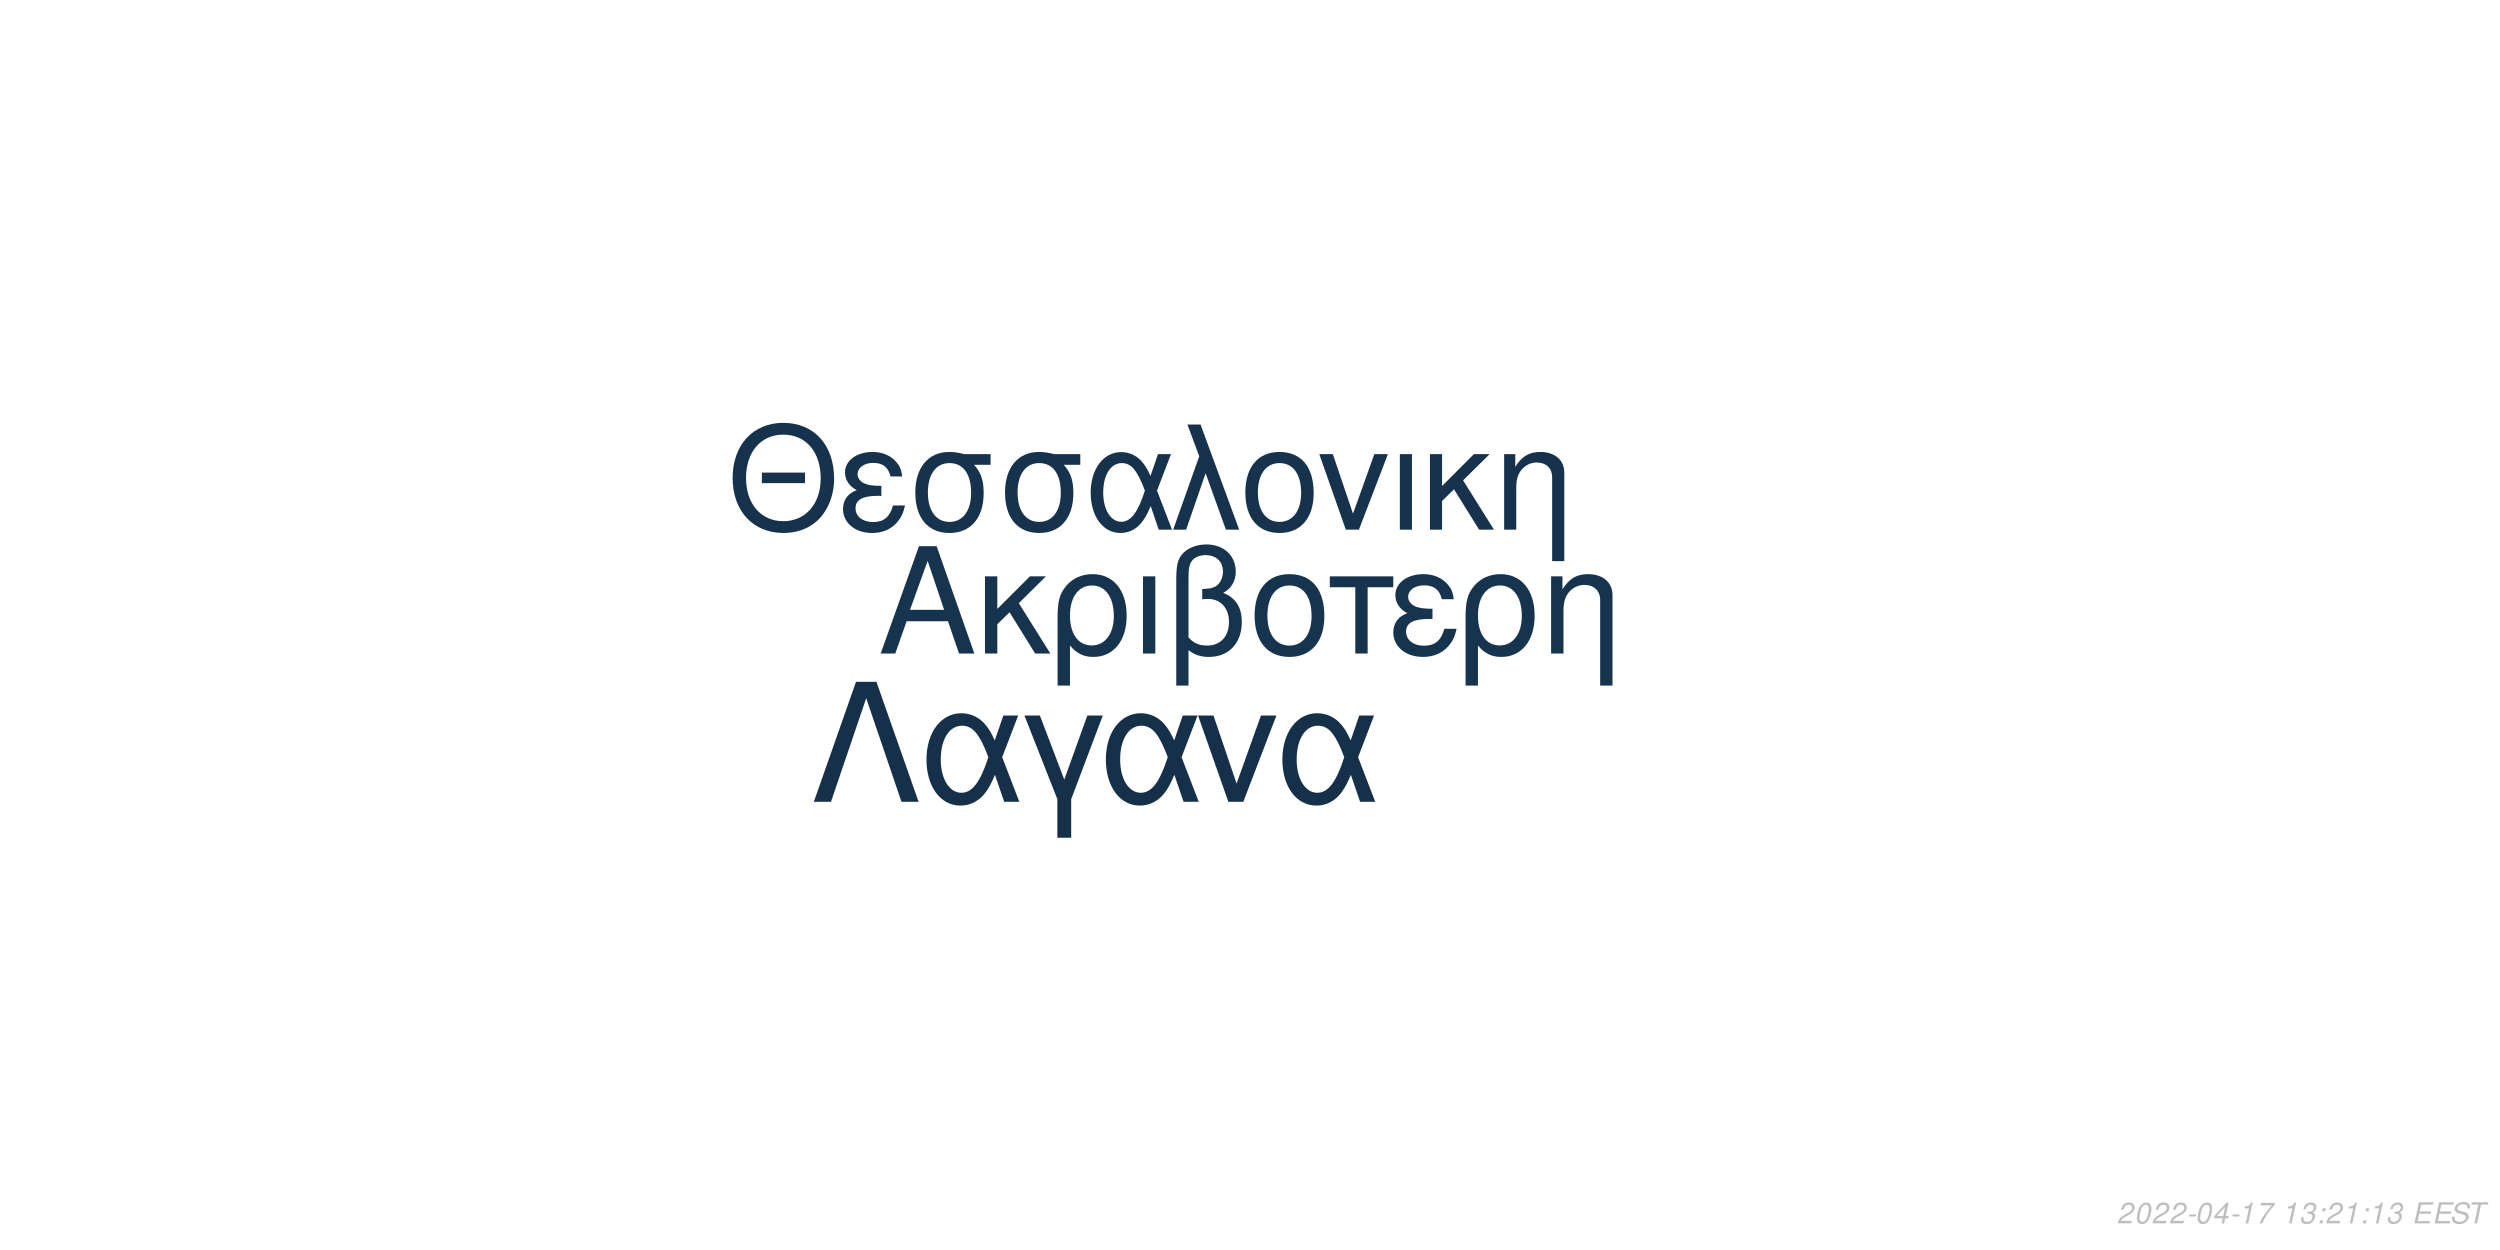
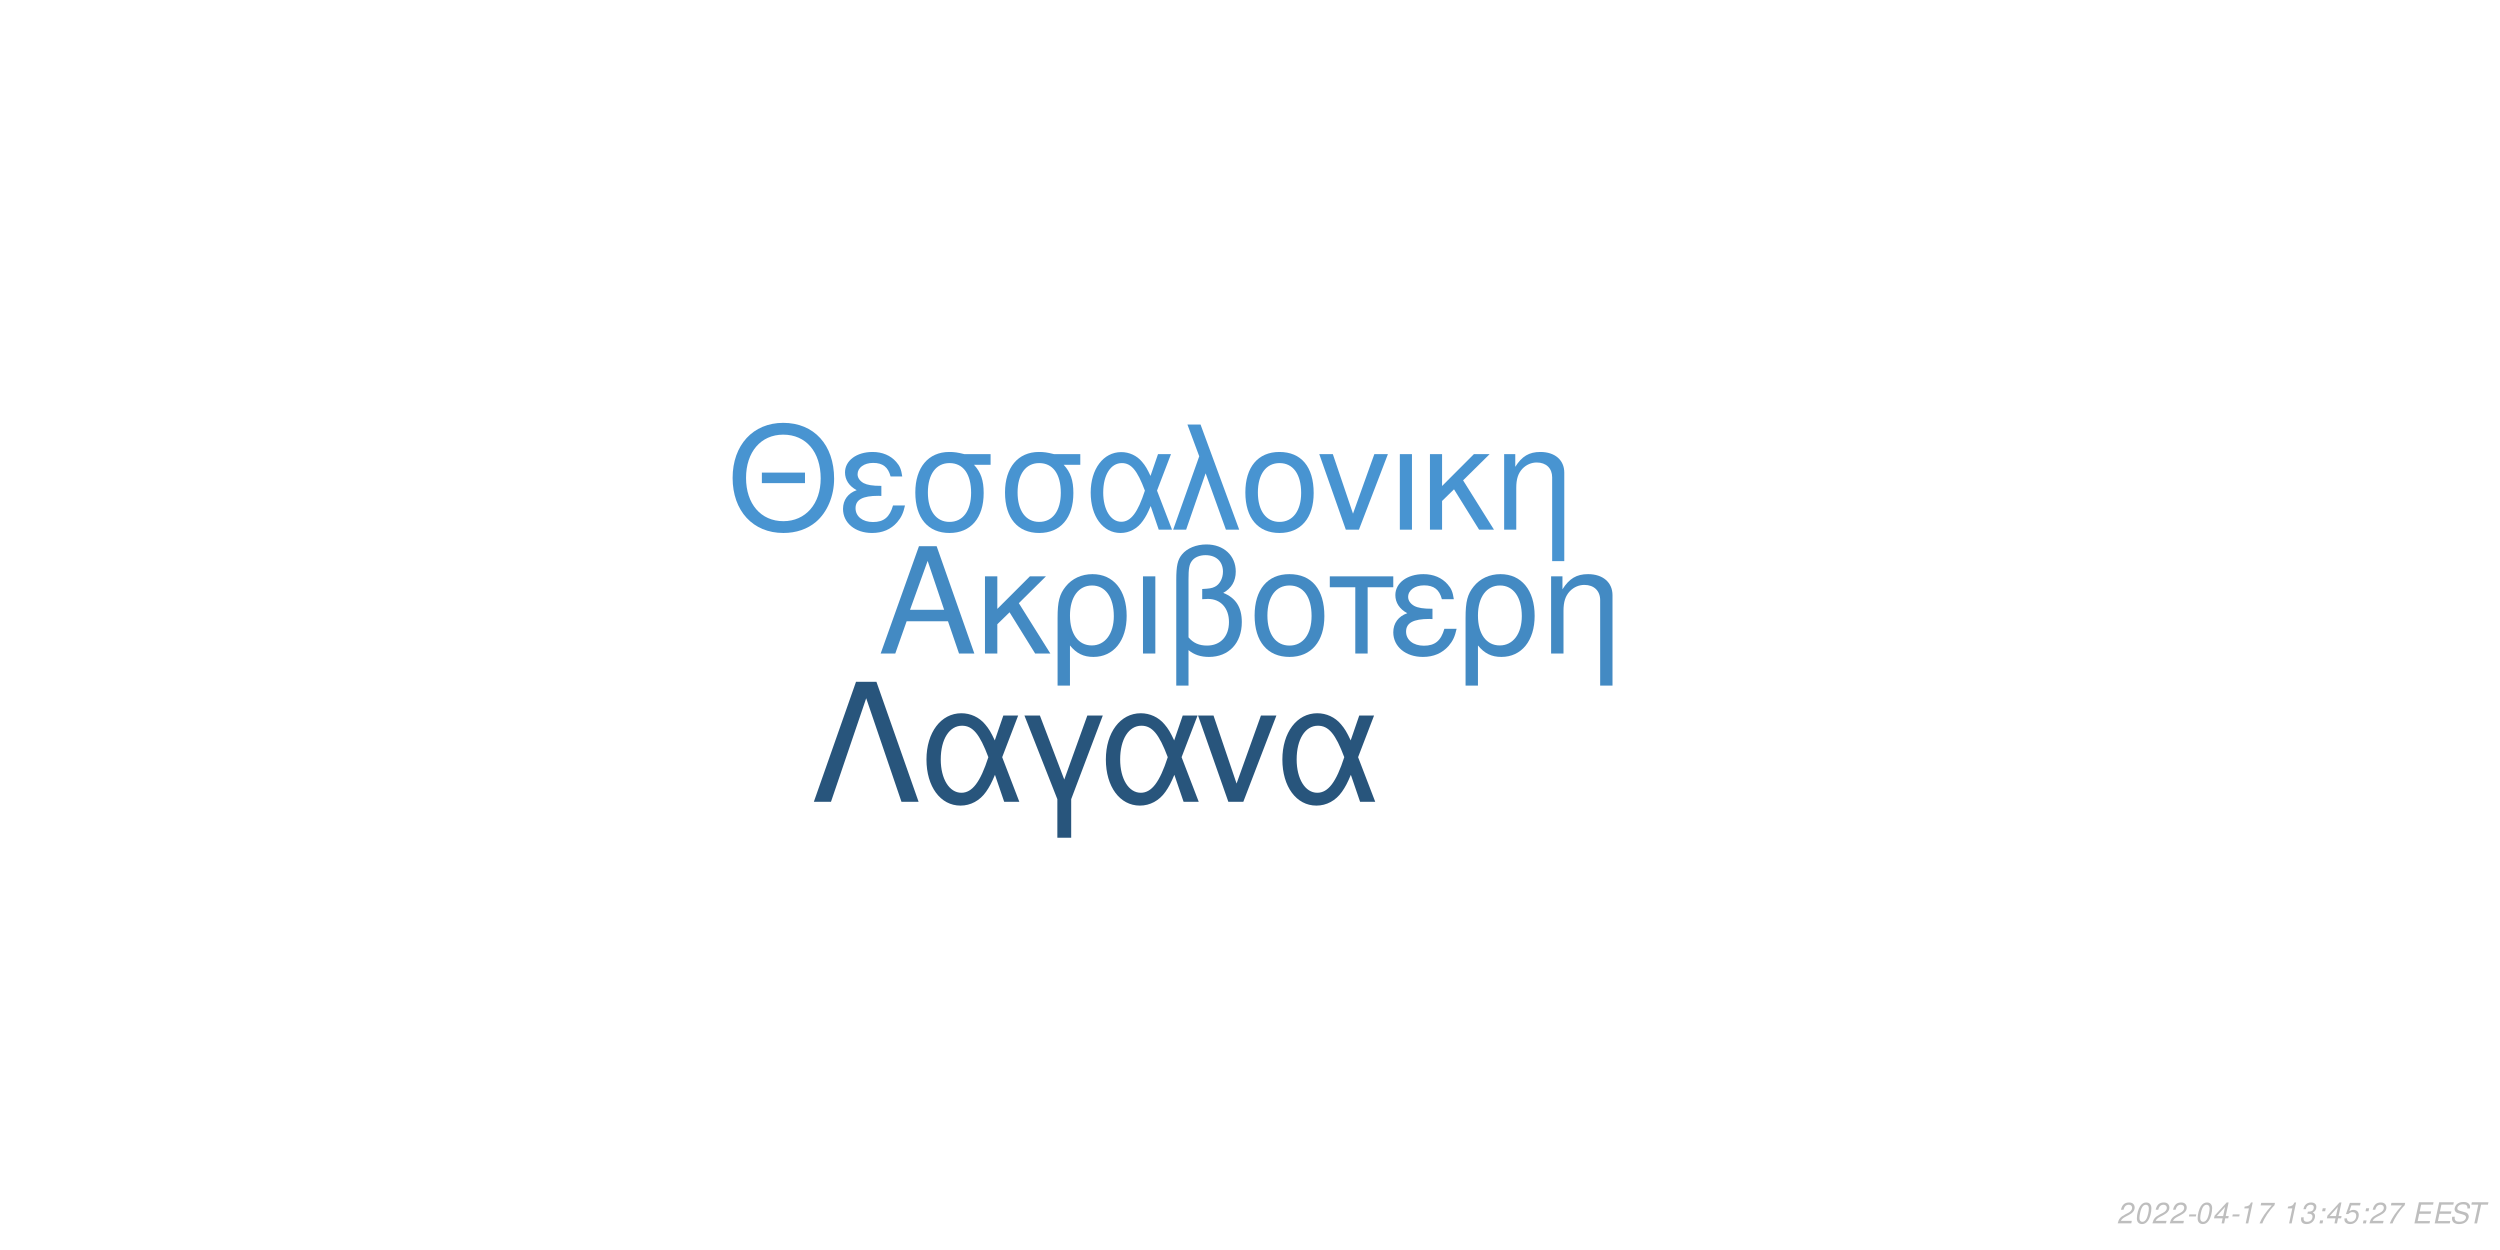
<svg xmlns="http://www.w3.org/2000/svg" xmlns:xlink="http://www.w3.org/1999/xlink" width="864pt" height="432pt" viewBox="0 0 864 432" version="1.1">
  <defs>
    <g>
      <symbol overflow="visible" id="glyph0-0">
        <path style="stroke:none;" d="" />
      </symbol>
      <symbol overflow="visible" id="glyph0-1">
        <path style="stroke:none;" d="M 24.125 -11.141 L 27.938 0 L 33.234 0 L 20.203 -37.094 L 14.094 -37.094 L 0.859 0 L 5.906 0 L 9.828 -11.141 Z M 22.797 -15.109 L 11 -15.109 L 17.094 -32.016 Z M 22.797 -15.109 " />
      </symbol>
      <symbol overflow="visible" id="glyph0-2">
        <path style="stroke:none;" d="M 7.172 -15.422 L 7.172 -26.672 L 2.906 -26.672 L 2.906 0 L 7.172 0 L 7.172 -10.125 L 11.406 -14.25 L 20.25 0 L 25.5 0 L 14.609 -17.406 L 23.969 -26.672 L 18.422 -26.672 Z M 7.172 -15.422 " />
      </symbol>
      <symbol overflow="visible" id="glyph0-3">
        <path style="stroke:none;" d="M 3 11.094 L 7.281 11.094 L 7.281 -2.797 C 9.516 -0.047 11.953 1.172 15.375 1.172 C 22.344 1.172 26.875 -4.422 26.875 -13.031 C 26.875 -21.891 22.297 -27.438 15.062 -27.438 C 11.297 -27.438 7.984 -25.906 5.797 -23.156 C 3.672 -20.516 3 -17.969 3 -12.359 Z M 14.906 -23.516 C 19.547 -23.516 22.438 -19.438 22.438 -12.922 C 22.438 -6.812 19.391 -2.797 14.812 -2.797 C 10.172 -2.797 7.281 -6.766 7.281 -13.125 C 7.281 -19.484 10.234 -23.516 14.906 -23.516 Z M 14.906 -23.516 " />
      </symbol>
      <symbol overflow="visible" id="glyph0-4">
        <path style="stroke:none;" d="M 3.516 0 L 7.781 0 L 7.781 -26.672 L 3.516 -26.672 Z M 3.516 0 " />
      </symbol>
      <symbol overflow="visible" id="glyph0-5">
        <path style="stroke:none;" d="M 4.016 11.094 L 8.25 11.094 L 8.25 -1.172 C 10.172 0.406 12.422 1.172 15.312 1.172 C 22.188 1.172 26.672 -3.609 26.672 -10.891 C 26.672 -15.984 24.578 -19.234 20.25 -20.969 C 23.109 -22.547 24.578 -25.031 24.578 -28.344 C 24.578 -33.844 20.406 -37.703 14.453 -37.703 C 10.938 -37.703 7.734 -36.391 6 -34.25 C 4.484 -32.422 4.016 -30.328 4.016 -25.391 Z M 8.25 -25.656 C 8.25 -29.359 8.5 -30.844 9.469 -32.062 C 10.375 -33.281 12.156 -34 14.094 -34 C 17.812 -34 20.156 -31.812 20.156 -28.297 C 20.156 -25.953 18.984 -23.812 17.297 -23.047 C 16.281 -22.547 15.469 -22.438 12.984 -22.297 L 12.984 -18.781 C 13.734 -18.828 14.344 -18.875 14.969 -18.875 C 19.344 -18.875 22.234 -15.719 22.234 -10.891 C 22.234 -5.906 19.281 -2.75 14.656 -2.75 C 11.953 -2.75 9.922 -3.609 8.25 -5.594 Z M 8.25 -25.656 " />
      </symbol>
      <symbol overflow="visible" id="glyph0-6">
        <path style="stroke:none;" d="M 14.094 -27.438 C 6.562 -27.438 2.094 -22.094 2.094 -13.125 C 2.094 -4.125 6.562 1.172 14.141 1.172 C 21.672 1.172 26.203 -4.172 26.203 -12.922 C 26.203 -22.188 21.828 -27.438 14.094 -27.438 Z M 14.141 -23.516 C 18.938 -23.516 21.781 -19.594 21.781 -12.984 C 21.781 -6.672 18.828 -2.75 14.141 -2.75 C 9.422 -2.75 6.516 -6.672 6.516 -13.125 C 6.516 -19.594 9.422 -23.516 14.141 -23.516 Z M 14.141 -23.516 " />
      </symbol>
      <symbol overflow="visible" id="glyph0-7">
        <path style="stroke:none;" d="M 7.891 0 L 12.156 0 L 12.156 -22.906 L 21.016 -22.906 L 21.016 -26.672 L -0.922 -26.672 L -0.922 -22.906 L 7.891 -22.906 Z M 7.891 0 " />
      </symbol>
      <symbol overflow="visible" id="glyph0-8">
        <path style="stroke:none;" d="M 14.562 -15.469 C 11.344 -15.469 9.562 -15.781 8.297 -16.438 C 6.922 -17.203 6.156 -18.328 6.156 -19.547 C 6.156 -21.891 8.453 -23.562 11.656 -23.562 C 15.062 -23.562 16.953 -22.094 17.812 -18.781 L 21.938 -18.781 C 21.578 -21.266 21.062 -22.5 19.797 -23.922 C 17.812 -26.203 14.906 -27.438 11.453 -27.438 C 5.797 -27.438 1.734 -24.375 1.734 -20.203 C 1.734 -17.609 3.156 -15.375 5.859 -13.938 C 2.797 -12.875 1.016 -10.484 1.016 -7.328 C 1.016 -2.391 5.297 1.172 11.25 1.172 C 14.969 1.172 17.906 -0.109 20.156 -2.641 C 21.578 -4.328 22.297 -5.797 22.906 -8.547 L 18.672 -8.547 C 17.5 -4.422 15.422 -2.703 11.609 -2.703 C 7.938 -2.703 5.438 -4.688 5.438 -7.578 C 5.438 -10.578 7.938 -11.953 13.484 -11.953 C 13.641 -11.953 14.094 -11.953 14.562 -11.906 Z M 14.562 -15.469 " />
      </symbol>
      <symbol overflow="visible" id="glyph0-9">
        <path style="stroke:none;" d="M 3.562 -26.672 L 3.562 0 L 7.844 0 L 7.844 -14.703 C 7.844 -17.906 8.5 -19.891 10.031 -21.531 C 11.406 -22.953 13.188 -23.719 15.062 -23.719 C 18.375 -23.719 20.516 -21.672 20.516 -18.469 L 20.516 11.094 L 24.781 11.094 L 24.781 -20.156 C 24.781 -24.578 21.469 -27.438 16.328 -27.438 C 12.359 -27.438 9.828 -25.906 7.484 -22.188 L 7.484 -26.672 Z M 3.562 -26.672 " />
      </symbol>
      <symbol overflow="visible" id="glyph1-0">
        <path style="stroke:none;" d="" />
      </symbol>
      <symbol overflow="visible" id="glyph1-1">
        <path style="stroke:none;" d="M 26.859 -19.734 L 11.953 -19.734 L 11.953 -16.094 L 26.859 -16.094 Z M 19.328 -36.922 C 8.922 -36.922 1.844 -29.25 1.844 -17.891 C 1.844 -6.484 8.875 1.141 19.391 1.141 C 23.812 1.141 27.703 -0.203 30.641 -2.688 C 34.578 -6.031 36.922 -11.656 36.922 -17.594 C 36.922 -29.297 30 -36.922 19.328 -36.922 Z M 19.328 -32.844 C 27.203 -32.844 32.281 -26.906 32.281 -17.688 C 32.281 -8.922 27.062 -2.938 19.391 -2.938 C 11.609 -2.938 6.484 -8.922 6.484 -17.891 C 6.484 -26.859 11.609 -32.844 19.328 -32.844 Z M 19.328 -32.844 " />
      </symbol>
      <symbol overflow="visible" id="glyph1-2">
        <path style="stroke:none;" d="M 14.25 -15.141 C 11.109 -15.141 9.375 -15.453 8.125 -16.094 C 6.781 -16.844 6.031 -17.938 6.031 -19.141 C 6.031 -21.422 8.266 -23.078 11.406 -23.078 C 14.75 -23.078 16.594 -21.625 17.438 -18.391 L 21.469 -18.391 C 21.125 -20.828 20.625 -22.031 19.391 -23.422 C 17.438 -25.656 14.594 -26.859 11.219 -26.859 C 5.688 -26.859 1.688 -23.875 1.688 -19.781 C 1.688 -17.234 3.094 -15.047 5.734 -13.656 C 2.734 -12.609 1 -10.266 1 -7.172 C 1 -2.344 5.188 1.141 11.016 1.141 C 14.656 1.141 17.547 -0.094 19.734 -2.594 C 21.125 -4.234 21.828 -5.688 22.422 -8.375 L 18.281 -8.375 C 17.141 -4.328 15.094 -2.641 11.359 -2.641 C 7.766 -2.641 5.328 -4.578 5.328 -7.422 C 5.328 -10.359 7.766 -11.703 13.203 -11.703 C 13.359 -11.703 13.797 -11.703 14.25 -11.656 Z M 14.25 -15.141 " />
      </symbol>
      <symbol overflow="visible" id="glyph1-3">
        <path style="stroke:none;" d="M 29 -26.109 L 19.938 -26.109 C 17.594 -26.703 16.438 -26.859 14.703 -26.859 C 7.469 -26.859 2.984 -21.469 2.984 -12.859 C 2.984 -4.031 7.375 1.141 14.797 1.141 C 22.172 1.141 26.609 -4.078 26.609 -12.656 C 26.609 -17.047 25.656 -19.828 23.266 -22.422 L 29 -22.422 Z M 14.797 -23.016 C 19.531 -23.016 22.266 -19.234 22.266 -12.75 C 22.266 -6.531 19.438 -2.688 14.797 -2.688 C 10.172 -2.688 7.328 -6.531 7.328 -12.859 C 7.328 -19.188 10.172 -23.016 14.797 -23.016 Z M 14.797 -23.016 " />
      </symbol>
      <symbol overflow="visible" id="glyph1-4">
        <path style="stroke:none;" d="M 29.344 -26.109 L 24.859 -26.109 L 22.266 -18.578 C 21.125 -21.031 20.484 -22.125 19.328 -23.469 C 17.547 -25.609 14.906 -26.812 12.156 -26.812 C 5.984 -26.812 1.594 -20.984 1.594 -12.812 C 1.594 -4.578 5.828 1.141 11.906 1.141 C 14.953 1.141 17.734 -0.344 19.625 -3.047 C 20.672 -4.531 21.281 -5.688 22.328 -8.172 L 25.109 0 L 29.703 0 L 24.516 -13.5 Z M 20.328 -13.5 C 17.891 -5.922 15.453 -2.734 12.156 -2.734 C 8.516 -2.734 5.922 -6.922 5.922 -12.812 C 5.922 -18.938 8.516 -23.016 12.359 -23.016 C 15.594 -23.016 17.688 -20.531 20.328 -13.5 Z M 20.328 -13.5 " />
      </symbol>
      <symbol overflow="visible" id="glyph1-5">
        <path style="stroke:none;" d="M 1.094 0 L 5.578 0 L 12.312 -19.484 L 19.328 0 L 23.922 0 L 10.562 -36.328 L 6.031 -36.328 L 10.109 -25.359 Z M 1.094 0 " />
      </symbol>
      <symbol overflow="visible" id="glyph1-6">
        <path style="stroke:none;" d="M 13.797 -26.859 C 6.422 -26.859 2.047 -21.625 2.047 -12.859 C 2.047 -4.031 6.422 1.141 13.859 1.141 C 21.234 1.141 25.656 -4.078 25.656 -12.656 C 25.656 -21.719 21.375 -26.859 13.797 -26.859 Z M 13.859 -23.016 C 18.531 -23.016 21.328 -19.188 21.328 -12.703 C 21.328 -6.531 18.438 -2.688 13.859 -2.688 C 9.219 -2.688 6.375 -6.531 6.375 -12.859 C 6.375 -19.188 9.219 -23.016 13.859 -23.016 Z M 13.859 -23.016 " />
      </symbol>
      <symbol overflow="visible" id="glyph1-7">
        <path style="stroke:none;" d="M 14.297 0 L 24.312 -26.109 L 19.625 -26.109 L 12.25 -5.531 L 5.281 -26.109 L 0.594 -26.109 L 9.766 0 Z M 14.297 0 " />
      </symbol>
      <symbol overflow="visible" id="glyph1-8">
        <path style="stroke:none;" d="M 3.438 0 L 7.625 0 L 7.625 -26.109 L 3.438 -26.109 Z M 3.438 0 " />
      </symbol>
      <symbol overflow="visible" id="glyph1-9">
        <path style="stroke:none;" d="M 7.031 -15.094 L 7.031 -26.109 L 2.844 -26.109 L 2.844 0 L 7.031 0 L 7.031 -9.922 L 11.156 -13.953 L 19.828 0 L 24.969 0 L 14.297 -17.047 L 23.469 -26.109 L 18.031 -26.109 Z M 7.031 -15.094 " />
      </symbol>
      <symbol overflow="visible" id="glyph1-10">
        <path style="stroke:none;" d="M 3.484 -26.109 L 3.484 0 L 7.672 0 L 7.672 -14.406 C 7.672 -17.547 8.328 -19.484 9.812 -21.078 C 11.156 -22.469 12.906 -23.219 14.75 -23.219 C 17.984 -23.219 20.078 -21.234 20.078 -18.094 L 20.078 10.859 L 24.266 10.859 L 24.266 -19.734 C 24.266 -24.062 21.031 -26.859 16 -26.859 C 12.109 -26.859 9.609 -25.359 7.328 -21.719 L 7.328 -26.109 Z M 3.484 -26.109 " />
      </symbol>
      <symbol overflow="visible" id="glyph2-0">
        <path style="stroke:none;" d="" />
      </symbol>
      <symbol overflow="visible" id="glyph2-1">
        <path style="stroke:none;" d="M 22.531 -41.484 L 15.484 -41.484 L 0.906 0 L 6.828 0 L 19 -35.797 L 31.188 0 L 37.109 0 Z M 22.531 -41.484 " />
      </symbol>
      <symbol overflow="visible" id="glyph2-2">
        <path style="stroke:none;" d="M 33.516 -29.812 L 28.391 -29.812 L 25.438 -21.219 C 24.125 -24.016 23.391 -25.266 22.078 -26.797 C 20.031 -29.25 17.016 -30.609 13.891 -30.609 C 6.828 -30.609 1.828 -23.953 1.828 -14.625 C 1.828 -5.234 6.656 1.312 13.594 1.312 C 17.078 1.312 20.266 -0.391 22.422 -3.469 C 23.609 -5.172 24.297 -6.484 25.5 -9.328 L 28.688 0 L 33.922 0 L 28 -15.422 Z M 23.219 -15.422 C 20.422 -6.766 17.641 -3.125 13.891 -3.125 C 9.734 -3.125 6.766 -7.906 6.766 -14.625 C 6.766 -21.625 9.734 -26.297 14.109 -26.297 C 17.812 -26.297 20.203 -23.453 23.219 -15.422 Z M 23.219 -15.422 " />
      </symbol>
      <symbol overflow="visible" id="glyph2-3">
        <path style="stroke:none;" d="M 12.062 12.406 L 16.844 12.406 L 16.844 -0.906 L 27.766 -29.812 L 22.422 -29.812 L 14.453 -7.688 L 6.031 -29.812 L 0.688 -29.812 L 12.062 -0.906 Z M 12.062 12.406 " />
      </symbol>
      <symbol overflow="visible" id="glyph2-4">
        <path style="stroke:none;" d="M 16.328 0 L 27.766 -29.812 L 22.422 -29.812 L 14 -6.312 L 6.031 -29.812 L 0.688 -29.812 L 11.156 0 Z M 16.328 0 " />
      </symbol>
      <symbol overflow="visible" id="glyph3-0">
        <path style="stroke:none;" d="" />
      </symbol>
      <symbol overflow="visible" id="glyph3-1">
        <path style="stroke:none;" d="M 5.234 -0.875 L 1.469 -0.875 C 1.641 -1.375 2.203 -1.891 3.109 -2.344 L 4.234 -2.938 C 5.562 -3.625 6.219 -4.469 6.219 -5.484 C 6.219 -5.938 6.062 -6.359 5.797 -6.656 C 5.469 -7.047 4.984 -7.234 4.312 -7.234 C 2.766 -7.234 1.891 -6.453 1.484 -4.734 L 2.375 -4.734 C 2.484 -5.188 2.609 -5.484 2.797 -5.75 C 3.094 -6.203 3.609 -6.453 4.188 -6.453 C 4.891 -6.453 5.344 -6.031 5.344 -5.375 C 5.344 -4.703 4.859 -4.094 4.016 -3.656 L 2.984 -3.125 C 1.234 -2.188 0.797 -1.656 0.344 -0.016 L 5.047 -0.016 Z M 5.234 -0.875 " />
      </symbol>
      <symbol overflow="visible" id="glyph3-2">
        <path style="stroke:none;" d="M 4.203 -7.234 C 3.375 -7.234 2.688 -6.812 2.125 -5.984 C 1.484 -5.047 0.984 -3.188 0.984 -1.734 C 0.984 -1.109 1.172 -0.562 1.484 -0.266 C 1.797 0.047 2.281 0.234 2.766 0.234 C 3.625 0.234 4.281 -0.156 4.859 -1.016 C 5.516 -1.953 6 -3.797 6 -5.266 C 6 -6.5 5.328 -7.234 4.203 -7.234 Z M 4.094 -6.453 C 4.734 -6.453 5.125 -5.984 5.125 -5.156 C 5.125 -4.203 4.781 -2.625 4.406 -1.812 C 3.984 -0.938 3.516 -0.547 2.875 -0.547 C 2.25 -0.547 1.875 -1.031 1.875 -1.828 C 1.875 -2.797 2.203 -4.344 2.594 -5.203 C 2.984 -6.047 3.453 -6.453 4.094 -6.453 Z M 4.094 -6.453 " />
      </symbol>
      <symbol overflow="visible" id="glyph3-3">
        <path style="stroke:none;" d="M 3.516 -3.125 L 1.125 -3.125 L 0.969 -2.406 L 3.359 -2.406 Z M 3.516 -3.125 " />
      </symbol>
      <symbol overflow="visible" id="glyph3-4">
        <path style="stroke:none;" d="M 3.625 -1.75 L 3.266 0 L 4.141 0 L 4.516 -1.75 L 5.562 -1.75 L 5.734 -2.531 L 4.688 -2.531 L 5.688 -7.234 L 5.016 -7.234 L 0.844 -2.672 L 0.641 -1.75 Z M 3.797 -2.531 L 1.594 -2.531 L 4.469 -5.703 Z M 3.797 -2.531 " />
      </symbol>
      <symbol overflow="visible" id="glyph3-5">
        <path style="stroke:none;" d="M 3.703 -5.188 L 2.594 0 L 3.469 0 L 5.016 -7.234 L 4.438 -7.234 C 3.906 -6.156 3.688 -6.016 2.234 -5.812 L 2.109 -5.188 Z M 3.703 -5.188 " />
      </symbol>
      <symbol overflow="visible" id="glyph3-6">
        <path style="stroke:none;" d="M 6.703 -7.094 L 1.953 -7.094 L 1.766 -6.219 L 5.594 -6.219 C 3.344 -3.688 2.266 -2.109 1.375 0 L 2.344 0 C 3.031 -1.906 4.828 -4.594 6.547 -6.281 Z M 6.703 -7.094 " />
      </symbol>
      <symbol overflow="visible" id="glyph3-7">
        <path style="stroke:none;" d="" />
      </symbol>
      <symbol overflow="visible" id="glyph3-8">
        <path style="stroke:none;" d="M 2.922 -3.312 C 3.125 -3.344 3.234 -3.344 3.375 -3.344 C 4.203 -3.344 4.688 -3 4.688 -2.406 C 4.688 -1.312 3.906 -0.547 2.781 -0.547 C 2.047 -0.547 1.594 -0.938 1.594 -1.562 C 1.594 -1.719 1.609 -1.844 1.656 -2.094 L 0.766 -2.094 C 0.734 -1.797 0.719 -1.641 0.719 -1.469 C 0.719 -0.375 1.406 0.234 2.641 0.234 C 3.547 0.234 4.297 -0.078 4.812 -0.656 C 5.266 -1.156 5.562 -1.875 5.562 -2.547 C 5.562 -3.125 5.344 -3.453 4.797 -3.734 C 5.641 -4.234 6.016 -4.844 6.016 -5.734 C 6.016 -6.656 5.312 -7.234 4.203 -7.234 C 3.375 -7.234 2.672 -6.938 2.188 -6.375 C 1.891 -6.031 1.703 -5.641 1.516 -4.906 L 2.391 -4.906 C 2.5 -5.359 2.594 -5.594 2.734 -5.812 C 3.047 -6.234 3.516 -6.453 4.078 -6.453 C 4.734 -6.453 5.141 -6.125 5.141 -5.578 C 5.141 -5.188 5.016 -4.797 4.797 -4.547 C 4.516 -4.234 4 -4.062 3.266 -4.062 L 3.078 -4.062 Z M 2.922 -3.312 " />
      </symbol>
      <symbol overflow="visible" id="glyph3-9">
        <path style="stroke:none;" d="M 2.359 -1.031 L 1.312 -1.031 L 1.094 0 L 2.141 0 Z M 3.266 -5.234 L 2.219 -5.234 L 2 -4.203 L 3.047 -4.203 Z M 3.266 -5.234 " />
      </symbol>
      <symbol overflow="visible" id="glyph3-10">
+         <path style="stroke:none;" d="M 6.297 -7.094 L 2.594 -7.094 L 1.234 -3.234 L 2.047 -3.234 C 2.656 -3.766 2.938 -3.906 3.531 -3.906 C 4.328 -3.906 4.797 -3.453 4.797 -2.688 C 4.797 -1.438 3.969 -0.547 2.828 -0.547 C 2.031 -0.547 1.609 -0.938 1.578 -1.734 L 0.703 -1.734 L 0.703 -1.516 C 0.703 -0.938 0.844 -0.547 1.188 -0.266 C 1.562 0.062 2.078 0.234 2.703 0.234 C 3.656 0.234 4.391 -0.156 4.984 -0.922 C 5.422 -1.5 5.672 -2.234 5.672 -2.953 C 5.672 -4 4.938 -4.672 3.812 -4.672 C 3.328 -4.672 2.906 -4.547 2.406 -4.234 L 3.109 -6.219 L 6.109 -6.219 Z M 6.297 -7.094 " />
+       </symbol>
+       <symbol overflow="visible" id="glyph3-11">
        <path style="stroke:none;" d="M 2.547 -3.312 L 6.5 -3.312 L 6.688 -4.141 L 2.719 -4.141 L 3.219 -6.469 L 7.344 -6.469 L 7.516 -7.297 L 2.453 -7.297 L 0.906 0 L 6.125 0 L 6.297 -0.812 L 2.016 -0.812 Z M 2.547 -3.312 " />
      </symbol>
-       <symbol overflow="visible" id="glyph3-11">
+       <symbol overflow="visible" id="glyph3-12">
        <path style="stroke:none;" d="M 7.062 -5.156 C 7.125 -5.438 7.141 -5.562 7.141 -5.703 C 7.141 -6.156 6.938 -6.594 6.594 -6.891 C 6.188 -7.25 5.656 -7.406 4.875 -7.406 C 3.844 -7.406 3.047 -7.125 2.5 -6.562 C 2.094 -6.141 1.781 -5.438 1.781 -4.922 C 1.781 -4.297 2.219 -3.766 2.891 -3.562 L 4.594 -3.094 C 5.406 -2.859 5.734 -2.578 5.734 -2.094 C 5.734 -1.781 5.547 -1.406 5.266 -1.141 C 4.844 -0.766 4.266 -0.578 3.453 -0.578 C 2.328 -0.578 1.812 -0.984 1.812 -1.906 C 1.812 -2.047 1.812 -2.125 1.844 -2.312 L 0.984 -2.312 C 0.906 -2.062 0.891 -1.906 0.891 -1.688 C 0.891 -0.484 1.797 0.234 3.297 0.234 C 4.359 0.234 5.234 -0.062 5.812 -0.609 C 6.344 -1.078 6.688 -1.797 6.688 -2.375 C 6.688 -2.641 6.609 -2.906 6.453 -3.156 C 6.234 -3.5 5.938 -3.703 5.469 -3.828 L 3.75 -4.312 C 2.984 -4.547 2.734 -4.734 2.734 -5.188 C 2.734 -5.547 2.875 -5.844 3.188 -6.109 C 3.547 -6.438 4.031 -6.594 4.703 -6.594 C 5.266 -6.594 5.688 -6.484 5.906 -6.297 C 6.094 -6.125 6.219 -5.797 6.219 -5.516 C 6.219 -5.422 6.203 -5.344 6.188 -5.156 Z M 7.062 -5.156 " />
      </symbol>
-       <symbol overflow="visible" id="glyph3-12">
+       <symbol overflow="visible" id="glyph3-13">
        <path style="stroke:none;" d="M 4.938 -6.469 L 7.312 -6.469 L 7.484 -7.297 L 1.75 -7.297 L 1.578 -6.469 L 3.984 -6.469 L 2.609 0 L 3.547 0 Z M 4.938 -6.469 " />
      </symbol>
    </g>
  </defs>
  <g id="surface1">
    <rect x="0" y="0" width="864" height="432" style="fill:rgb(100%,100%,100%);fill-opacity:1;stroke:none;" />
-     <g style="fill:rgb(9.02%,20.392%,30.98%);fill-opacity:1;">
+     <g style="fill:rgb(26.275%,54.118%,76.471%);fill-opacity:1;">
      <use xlink:href="#glyph0-1" x="303.5" y="225.861" />
      <use xlink:href="#glyph0-2" x="337.5" y="225.861" />
      <use xlink:href="#glyph0-3" x="362.5" y="225.861" />
      <use xlink:href="#glyph0-4" x="391.5" y="225.861" />
      <use xlink:href="#glyph0-5" x="402.5" y="225.861" />
      <use xlink:href="#glyph0-6" x="431.5" y="225.861" />
      <use xlink:href="#glyph0-7" x="460.5" y="225.861" />
      <use xlink:href="#glyph0-8" x="480.5" y="225.861" />
      <use xlink:href="#glyph0-3" x="503.5" y="225.861" />
      <use xlink:href="#glyph0-9" x="532.5" y="225.861" />
    </g>
-     <g style="fill:rgb(8.627%,19.608%,29.804%);fill-opacity:1;">
+     <g style="fill:rgb(28.235%,58.039%,81.961%);fill-opacity:1;">
      <use xlink:href="#glyph1-1" x="251.348" y="183.058" />
      <use xlink:href="#glyph1-2" x="290.348" y="183.058" />
      <use xlink:href="#glyph1-3" x="313.348" y="183.058" />
      <use xlink:href="#glyph1-3" x="344.348" y="183.058" />
      <use xlink:href="#glyph1-4" x="375.348" y="183.058" />
      <use xlink:href="#glyph1-5" x="404.348" y="183.058" />
      <use xlink:href="#glyph1-6" x="428.348" y="183.058" />
      <use xlink:href="#glyph1-7" x="455.348" y="183.058" />
      <use xlink:href="#glyph1-8" x="480.348" y="183.058" />
      <use xlink:href="#glyph1-9" x="491.348" y="183.058" />
      <use xlink:href="#glyph1-10" x="516.348" y="183.058" />
    </g>
-     <g style="fill:rgb(8.627%,18.824%,29.02%);fill-opacity:1;">
+     <g style="fill:rgb(15.686%,33.333%,48.627%);fill-opacity:1;">
      <use xlink:href="#glyph2-1" x="280.359" y="277.105" />
      <use xlink:href="#glyph2-2" x="318.359" y="277.105" />
      <use xlink:href="#glyph2-3" x="353.359" y="277.105" />
      <use xlink:href="#glyph2-2" x="380.359" y="277.105" />
      <use xlink:href="#glyph2-4" x="413.359" y="277.105" />
      <use xlink:href="#glyph2-2" x="441.359" y="277.105" />
    </g>
    <g style="fill:rgb(74.51%,74.51%,74.51%);fill-opacity:1;">
      <use xlink:href="#glyph3-1" x="731.52" y="422.81" />
      <use xlink:href="#glyph3-2" x="737.52" y="422.81" />
      <use xlink:href="#glyph3-1" x="743.52" y="422.81" />
      <use xlink:href="#glyph3-1" x="749.52" y="422.81" />
      <use xlink:href="#glyph3-3" x="755.52" y="422.81" />
      <use xlink:href="#glyph3-2" x="758.52" y="422.81" />
      <use xlink:href="#glyph3-4" x="764.52" y="422.81" />
      <use xlink:href="#glyph3-3" x="770.52" y="422.81" />
      <use xlink:href="#glyph3-5" x="773.52" y="422.81" />
      <use xlink:href="#glyph3-6" x="779.52" y="422.81" />
      <use xlink:href="#glyph3-7" x="785.52" y="422.81" />
      <use xlink:href="#glyph3-5" x="788.52" y="422.81" />
      <use xlink:href="#glyph3-8" x="794.52" y="422.81" />
      <use xlink:href="#glyph3-9" x="800.52" y="422.81" />
-       <use xlink:href="#glyph3-1" x="803.52" y="422.81" />
-       <use xlink:href="#glyph3-5" x="809.52" y="422.81" />
+       <use xlink:href="#glyph3-4" x="803.52" y="422.81" />
+       <use xlink:href="#glyph3-10" x="809.52" y="422.81" />
      <use xlink:href="#glyph3-9" x="815.52" y="422.81" />
-       <use xlink:href="#glyph3-5" x="818.52" y="422.81" />
-       <use xlink:href="#glyph3-8" x="824.52" y="422.81" />
+       <use xlink:href="#glyph3-1" x="818.52" y="422.81" />
+       <use xlink:href="#glyph3-6" x="824.52" y="422.81" />
      <use xlink:href="#glyph3-7" x="830.52" y="422.81" />
-       <use xlink:href="#glyph3-10" x="833.52" y="422.81" />
-       <use xlink:href="#glyph3-10" x="840.52" y="422.81" />
-       <use xlink:href="#glyph3-11" x="846.52" y="422.81" />
-       <use xlink:href="#glyph3-12" x="852.52" y="422.81" />
+       <use xlink:href="#glyph3-11" x="833.52" y="422.81" />
+       <use xlink:href="#glyph3-11" x="840.52" y="422.81" />
+       <use xlink:href="#glyph3-12" x="846.52" y="422.81" />
+       <use xlink:href="#glyph3-13" x="852.52" y="422.81" />
    </g>
  </g>
</svg>
